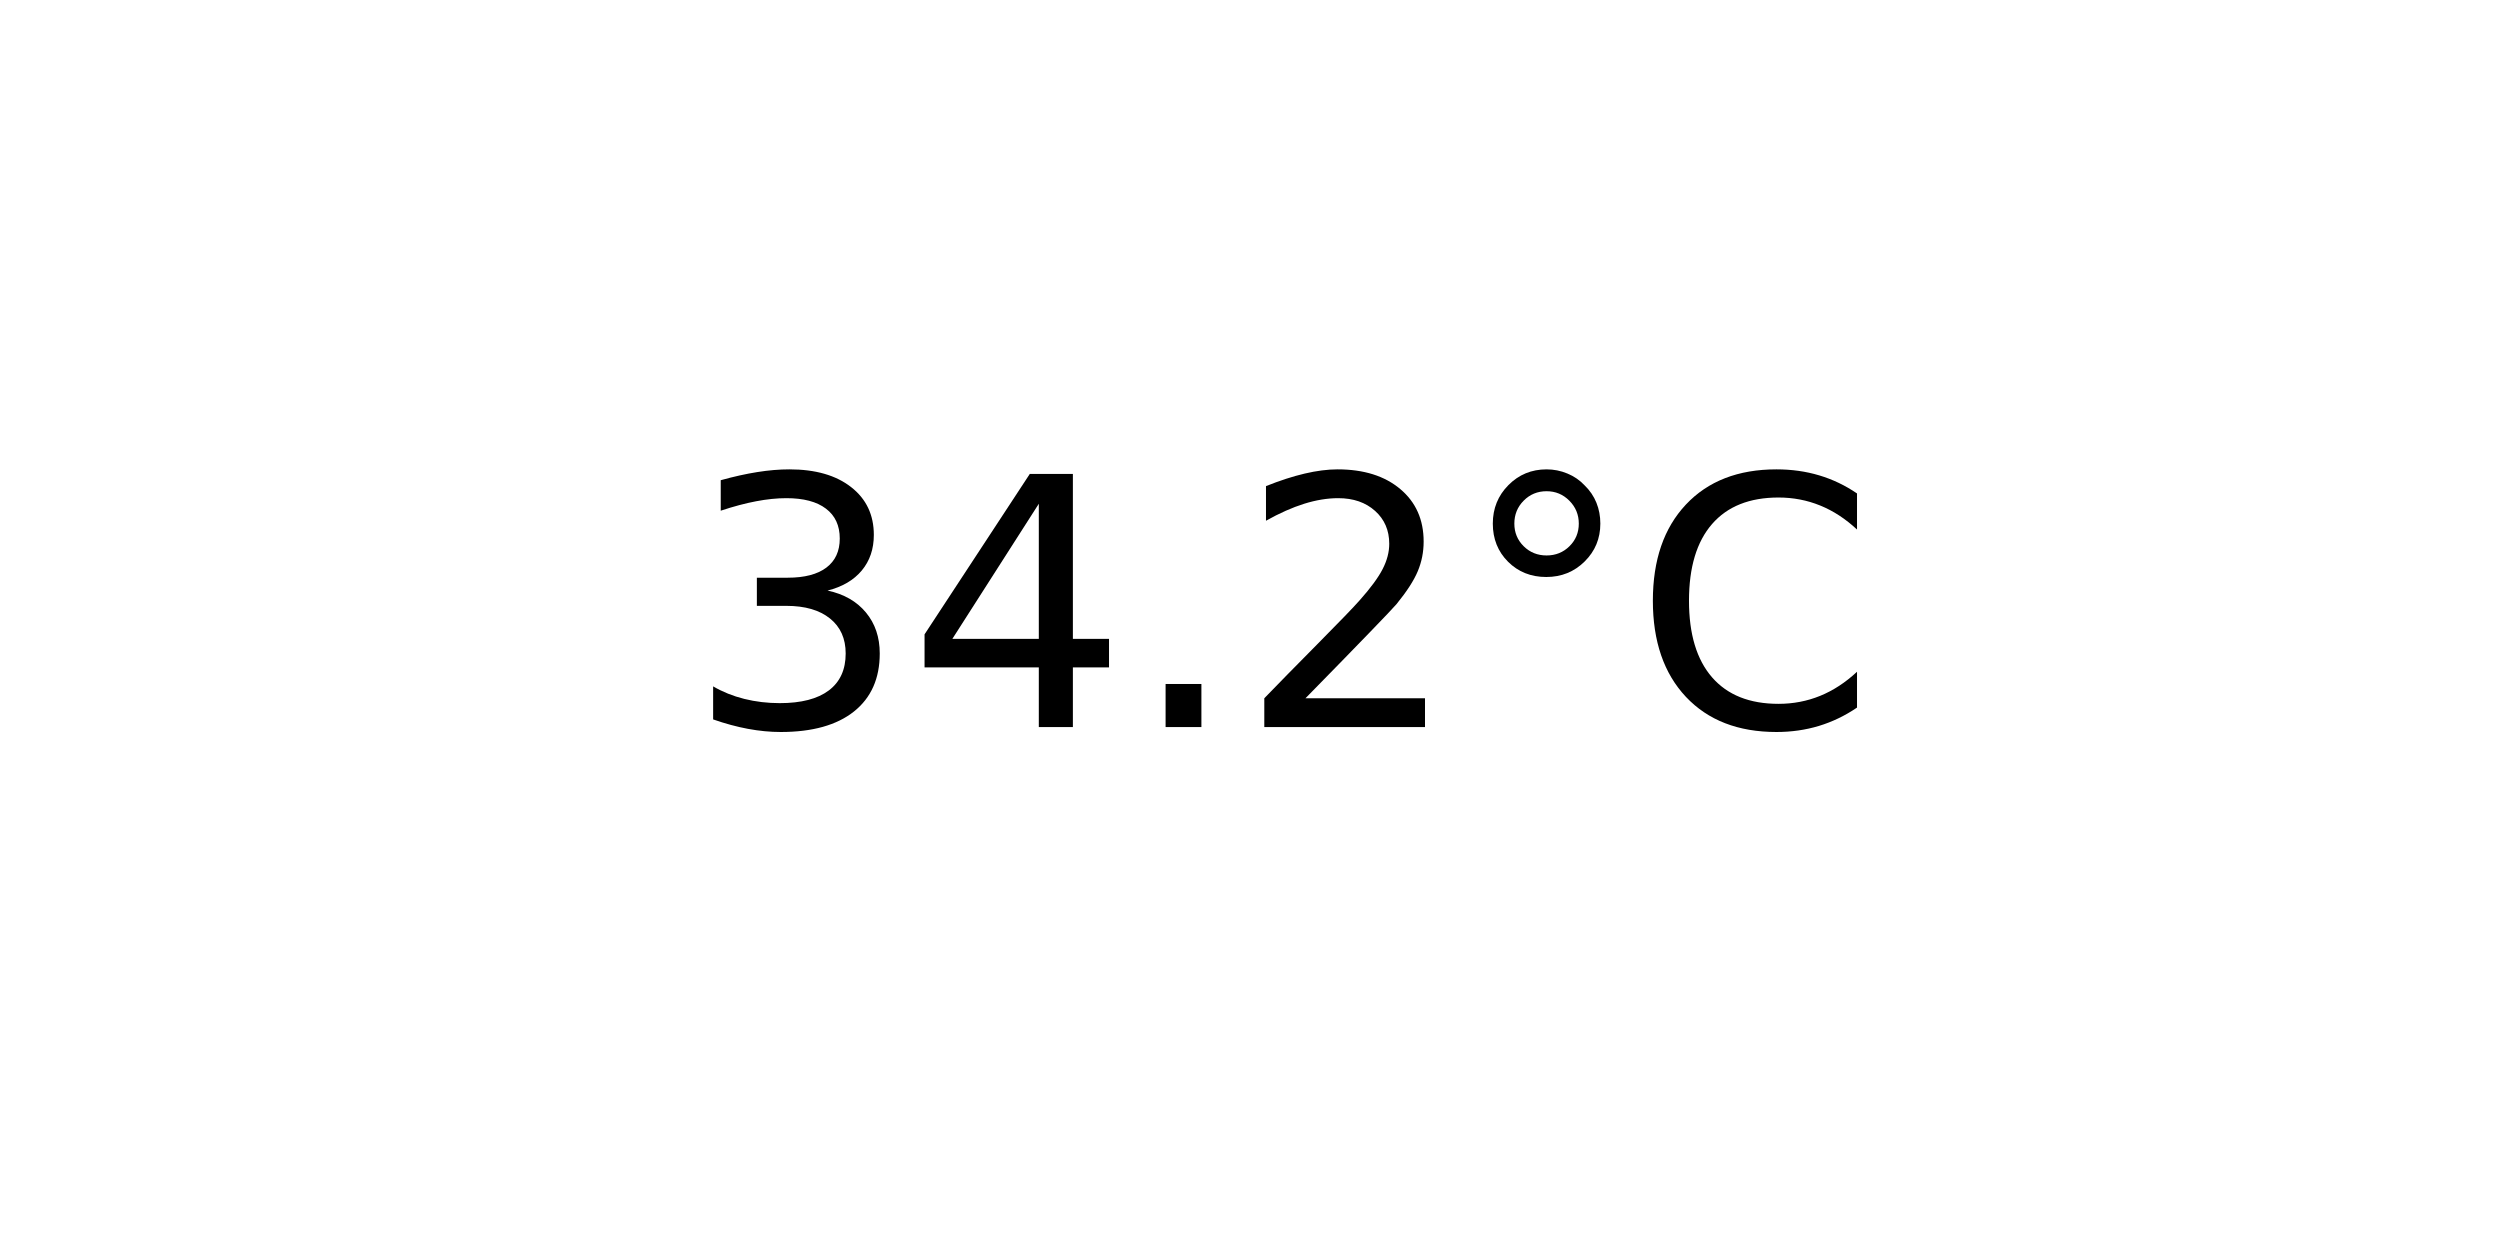
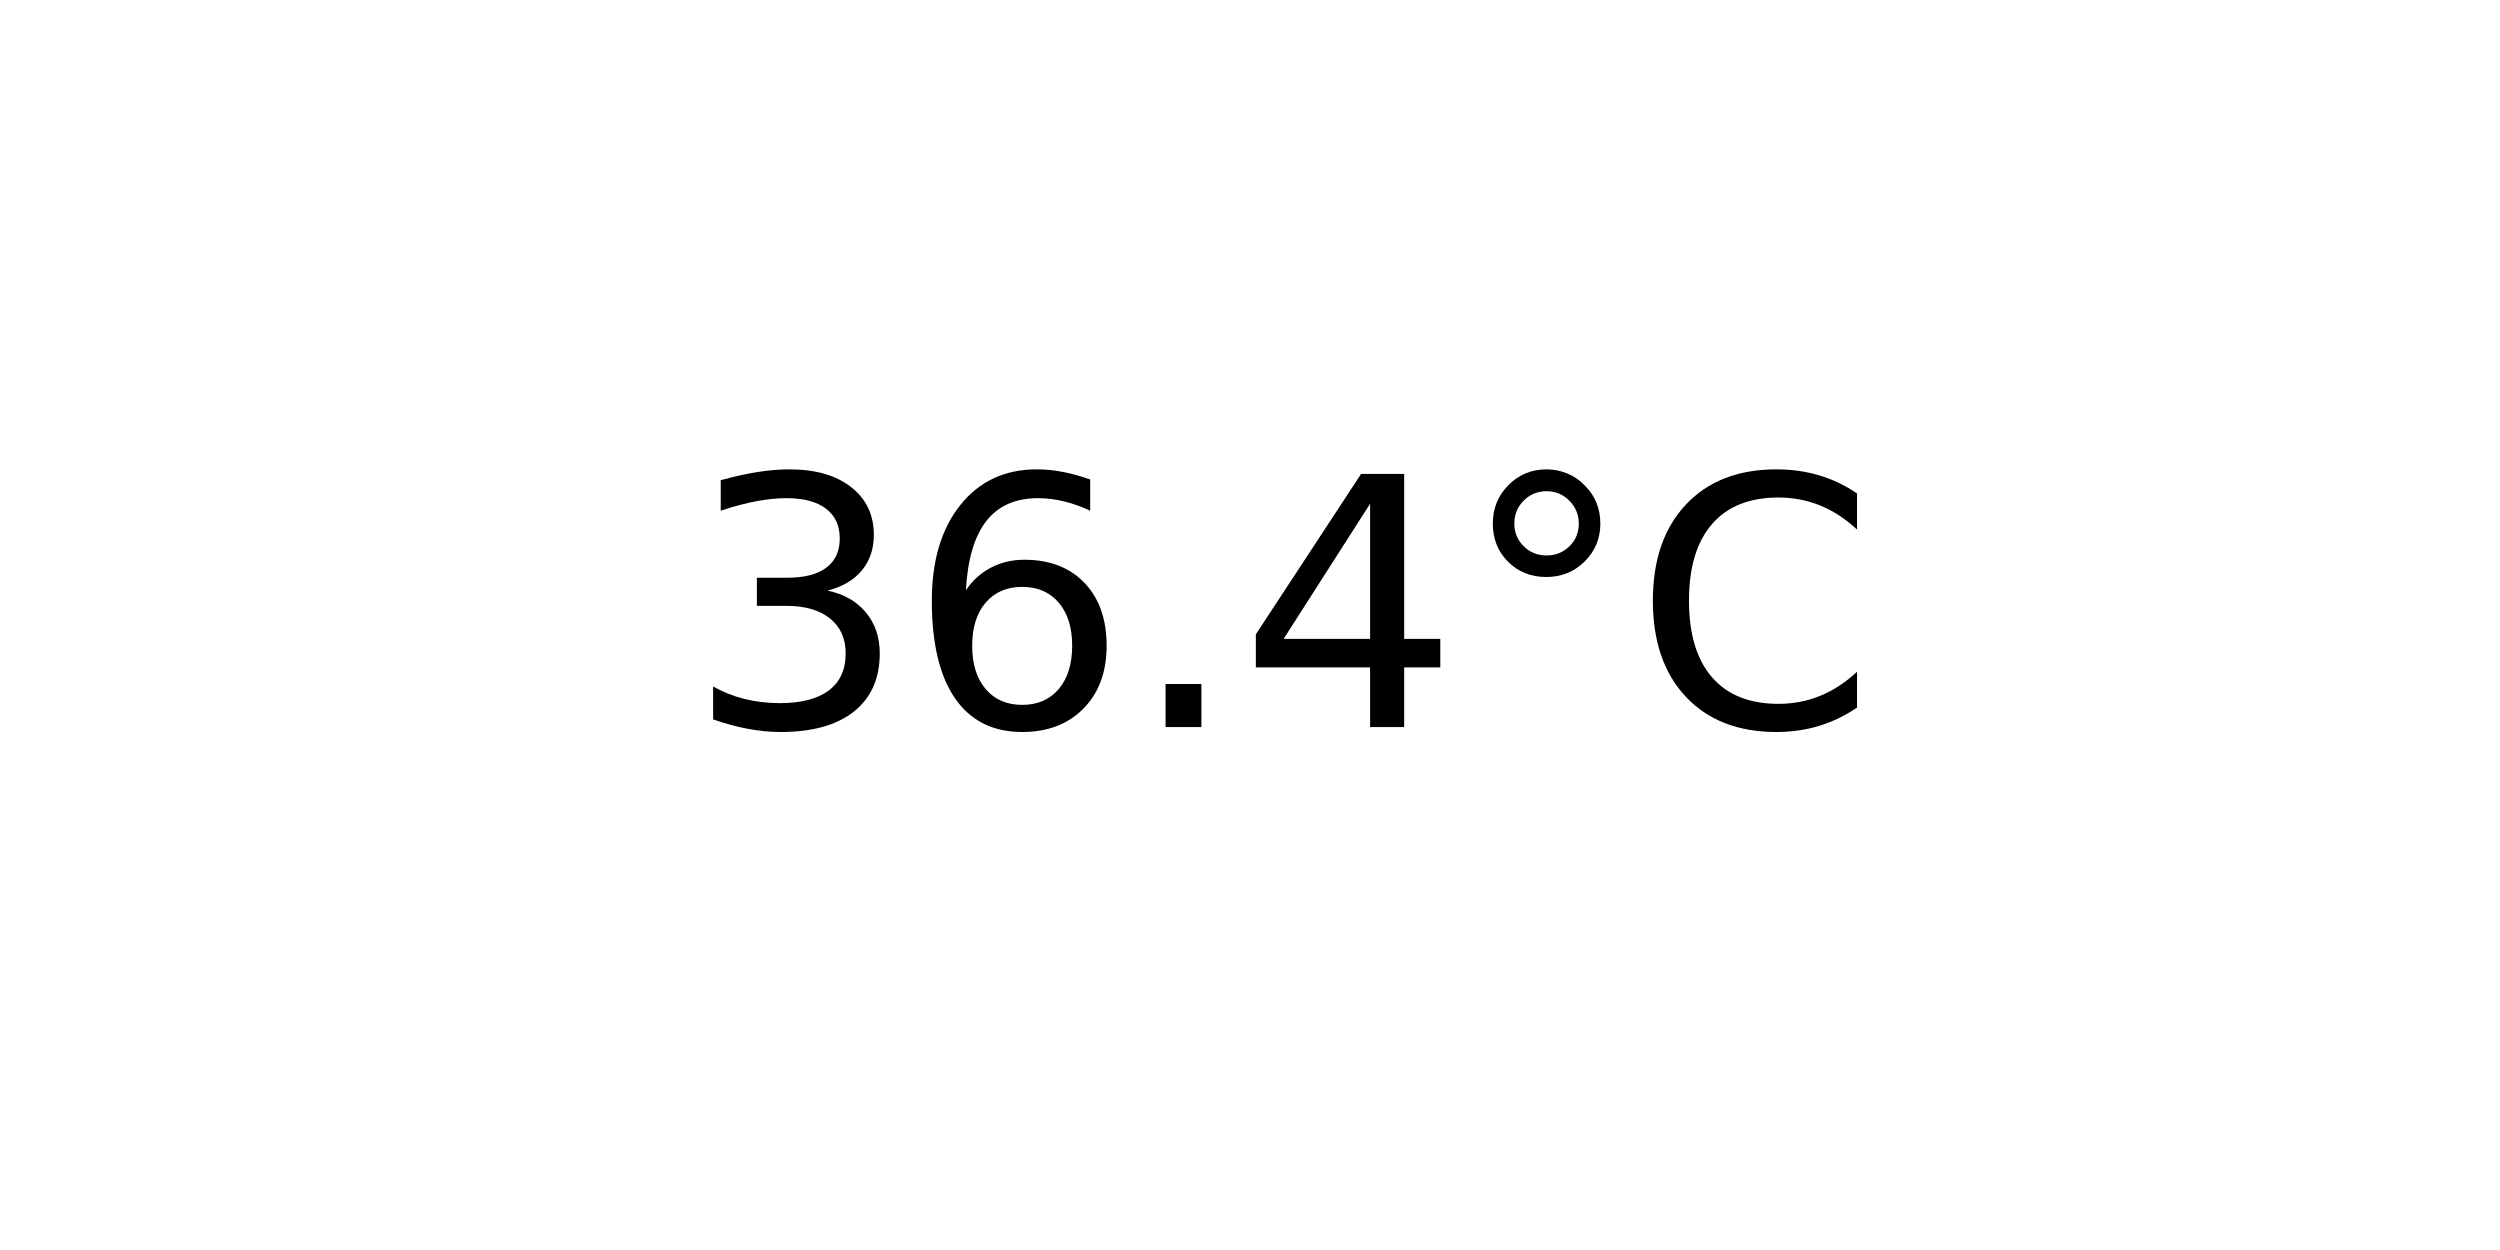
<svg xmlns="http://www.w3.org/2000/svg" xmlns:xlink="http://www.w3.org/1999/xlink" width="72pt" height="36pt" viewBox="0 0 72 36" version="1.1">
  <defs>
    <style type="text/css">*{stroke-linejoin: round; stroke-linecap: butt}</style>
  </defs>
  <g id="figure_1">
    <g id="axes_1">
      <g id="text_1">
        <g transform="translate(19.77578 20.93937) scale(0.1 -0.1)">
          <defs>
            <path id="DejaVuSans-33" d="M 2597 2516  Q 3050 2419 3304 2112  Q 3559 1806 3559 1356  Q 3559 666 3084 287  Q 2609 -91 1734 -91  Q 1441 -91 1130 -33  Q 819 25 488 141  L 488 750  Q 750 597 1062 519  Q 1375 441 1716 441  Q 2309 441 2620 675  Q 2931 909 2931 1356  Q 2931 1769 2642 2001  Q 2353 2234 1838 2234  L 1294 2234  L 1294 2753  L 1863 2753  Q 2328 2753 2575 2939  Q 2822 3125 2822 3475  Q 2822 3834 2567 4026  Q 2313 4219 1838 4219  Q 1578 4219 1281 4162  Q 984 4106 628 3988  L 628 4550  Q 988 4650 1302 4700  Q 1616 4750 1894 4750  Q 2613 4750 3031 4423  Q 3450 4097 3450 3541  Q 3450 3153 3228 2886  Q 3006 2619 2597 2516  z " transform="scale(0.015625)" />
+             <path id="DejaVuSans-36" d="M 2113 2584  Q 1688 2584 1439 2293  Q 1191 2003 1191 1497  Q 1191 994 1439 701  Q 1688 409 2113 409  Q 2538 409 2786 701  Q 3034 994 3034 1497  Q 3034 2003 2786 2293  Q 2538 2584 2113 2584  z M 3366 4563  L 3366 3988  Q 3128 4100 2886 4159  Q 2644 4219 2406 4219  Q 1781 4219 1451 3797  Q 1122 3375 1075 2522  Q 1259 2794 1537 2939  Q 1816 3084 2150 3084  Q 2853 3084 3261 2657  Q 3669 2231 3669 1497  Q 3669 778 3244 343  Q 2819 -91 2113 -91  Q 1303 -91 875 529  Q 447 1150 447 2328  Q 447 3434 972 4092  Q 1497 4750 2381 4750  Q 2619 4750 2861 4703  Q 3103 4656 3366 4563  z " transform="scale(0.015625)" />
+             <path id="DejaVuSans-2e" d="M 684 794  L 1344 794  L 1344 0  L 684 0  L 684 794  z " transform="scale(0.015625)" />
            <path id="DejaVuSans-34" d="M 2419 4116  L 825 1625  L 2419 1625  L 2419 4116  z M 2253 4666  L 3047 4666  L 3047 1625  L 3713 1625  L 3713 1100  L 3047 1100  L 3047 0  L 2419 0  L 2419 1100  L 313 1100  L 313 1709  L 2253 4666  z " transform="scale(0.015625)" />
-             <path id="DejaVuSans-2e" d="M 684 794  L 1344 794  L 1344 0  L 684 0  L 684 794  z " transform="scale(0.015625)" />
-             <path id="DejaVuSans-32" d="M 1228 531  L 3431 531  L 3431 0  L 469 0  L 469 531  Q 828 903 1448 1529  Q 2069 2156 2228 2338  Q 2531 2678 2651 2914  Q 2772 3150 2772 3378  Q 2772 3750 2511 3984  Q 2250 4219 1831 4219  Q 1534 4219 1204 4116  Q 875 4013 500 3803  L 500 4441  Q 881 4594 1212 4672  Q 1544 4750 1819 4750  Q 2544 4750 2975 4387  Q 3406 4025 3406 3419  Q 3406 3131 3298 2873  Q 3191 2616 2906 2266  Q 2828 2175 2409 1742  Q 1991 1309 1228 531  z " transform="scale(0.015625)" />
            <path id="DejaVuSans-b0" d="M 1600 4347  Q 1350 4347 1178 4173  Q 1006 4000 1006 3750  Q 1006 3503 1178 3333  Q 1350 3163 1600 3163  Q 1850 3163 2022 3333  Q 2194 3503 2194 3750  Q 2194 3997 2020 4172  Q 1847 4347 1600 4347  z M 1600 4750  Q 1800 4750 1984 4673  Q 2169 4597 2303 4453  Q 2447 4313 2519 4134  Q 2591 3956 2591 3750  Q 2591 3338 2302 3052  Q 2013 2766 1594 2766  Q 1172 2766 890 3047  Q 609 3328 609 3750  Q 609 4169 896 4459  Q 1184 4750 1600 4750  z " transform="scale(0.015625)" />
            <path id="DejaVuSans-43" d="M 4122 4306  L 4122 3641  Q 3803 3938 3442 4084  Q 3081 4231 2675 4231  Q 1875 4231 1450 3742  Q 1025 3253 1025 2328  Q 1025 1406 1450 917  Q 1875 428 2675 428  Q 3081 428 3442 575  Q 3803 722 4122 1019  L 4122 359  Q 3791 134 3420 21  Q 3050 -91 2638 -91  Q 1578 -91 968 557  Q 359 1206 359 2328  Q 359 3453 968 4101  Q 1578 4750 2638 4750  Q 3056 4750 3426 4639  Q 3797 4528 4122 4306  z " transform="scale(0.015625)" />
          </defs>
          <use xlink:href="#DejaVuSans-33" />
-           <use xlink:href="#DejaVuSans-34" x="63.623" />
+           <use xlink:href="#DejaVuSans-36" x="63.623" />
          <use xlink:href="#DejaVuSans-2e" x="127.246" />
-           <use xlink:href="#DejaVuSans-32" x="159.033" />
+           <use xlink:href="#DejaVuSans-34" x="159.033" />
          <use xlink:href="#DejaVuSans-b0" x="222.656" />
          <use xlink:href="#DejaVuSans-43" x="272.656" />
        </g>
      </g>
    </g>
  </g>
</svg>
